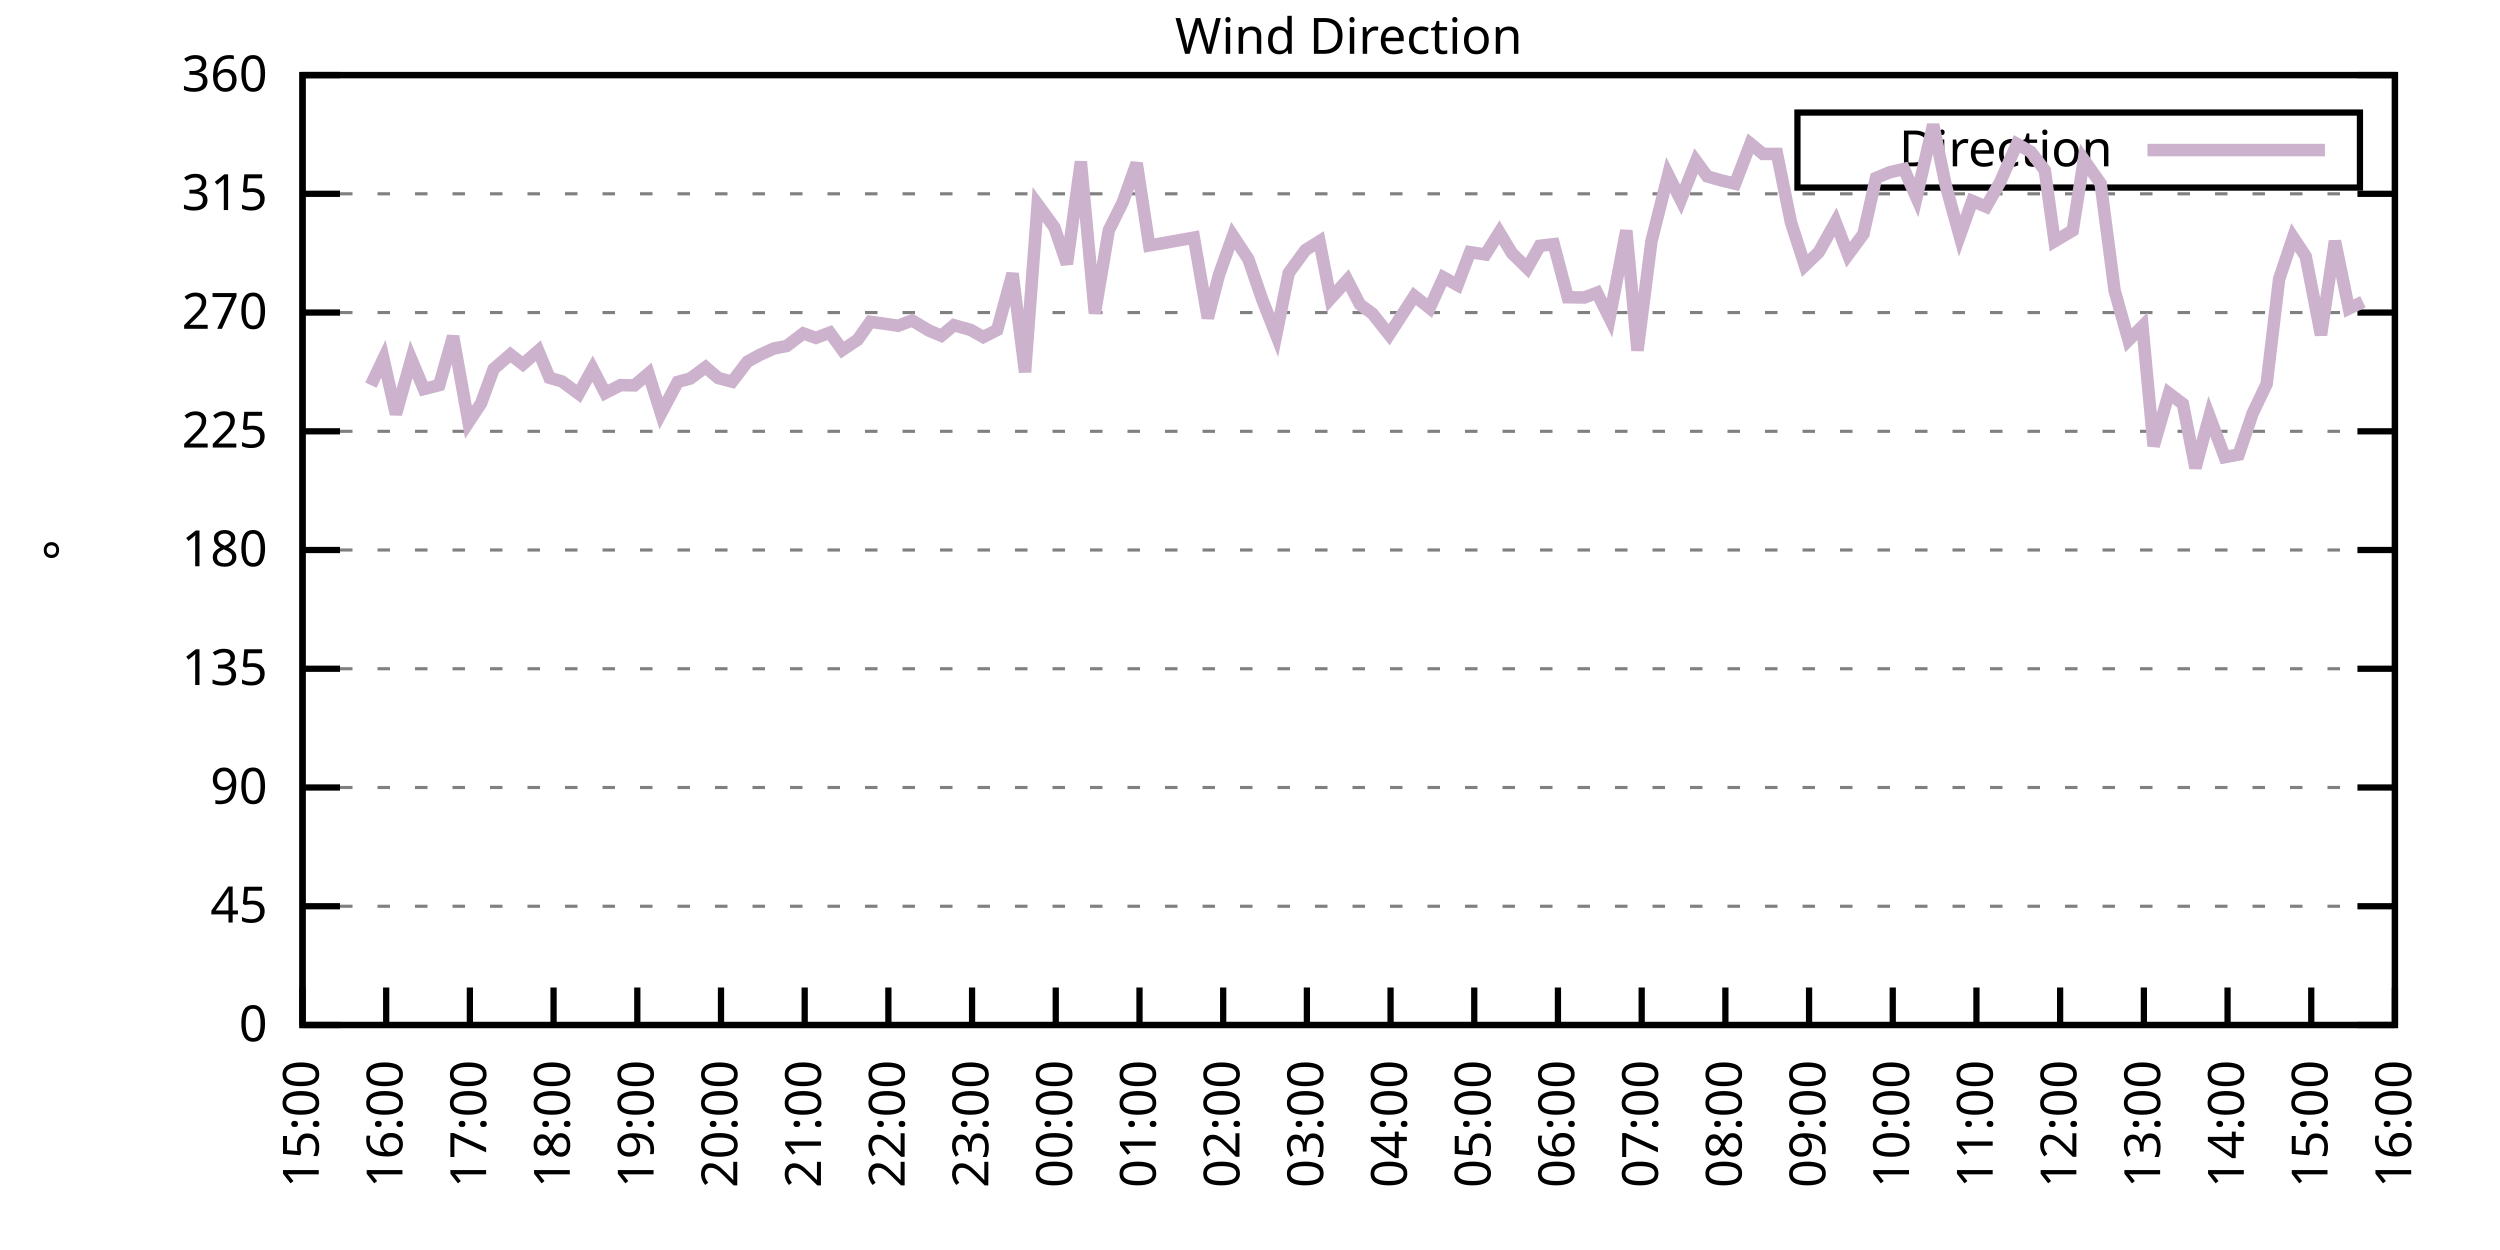
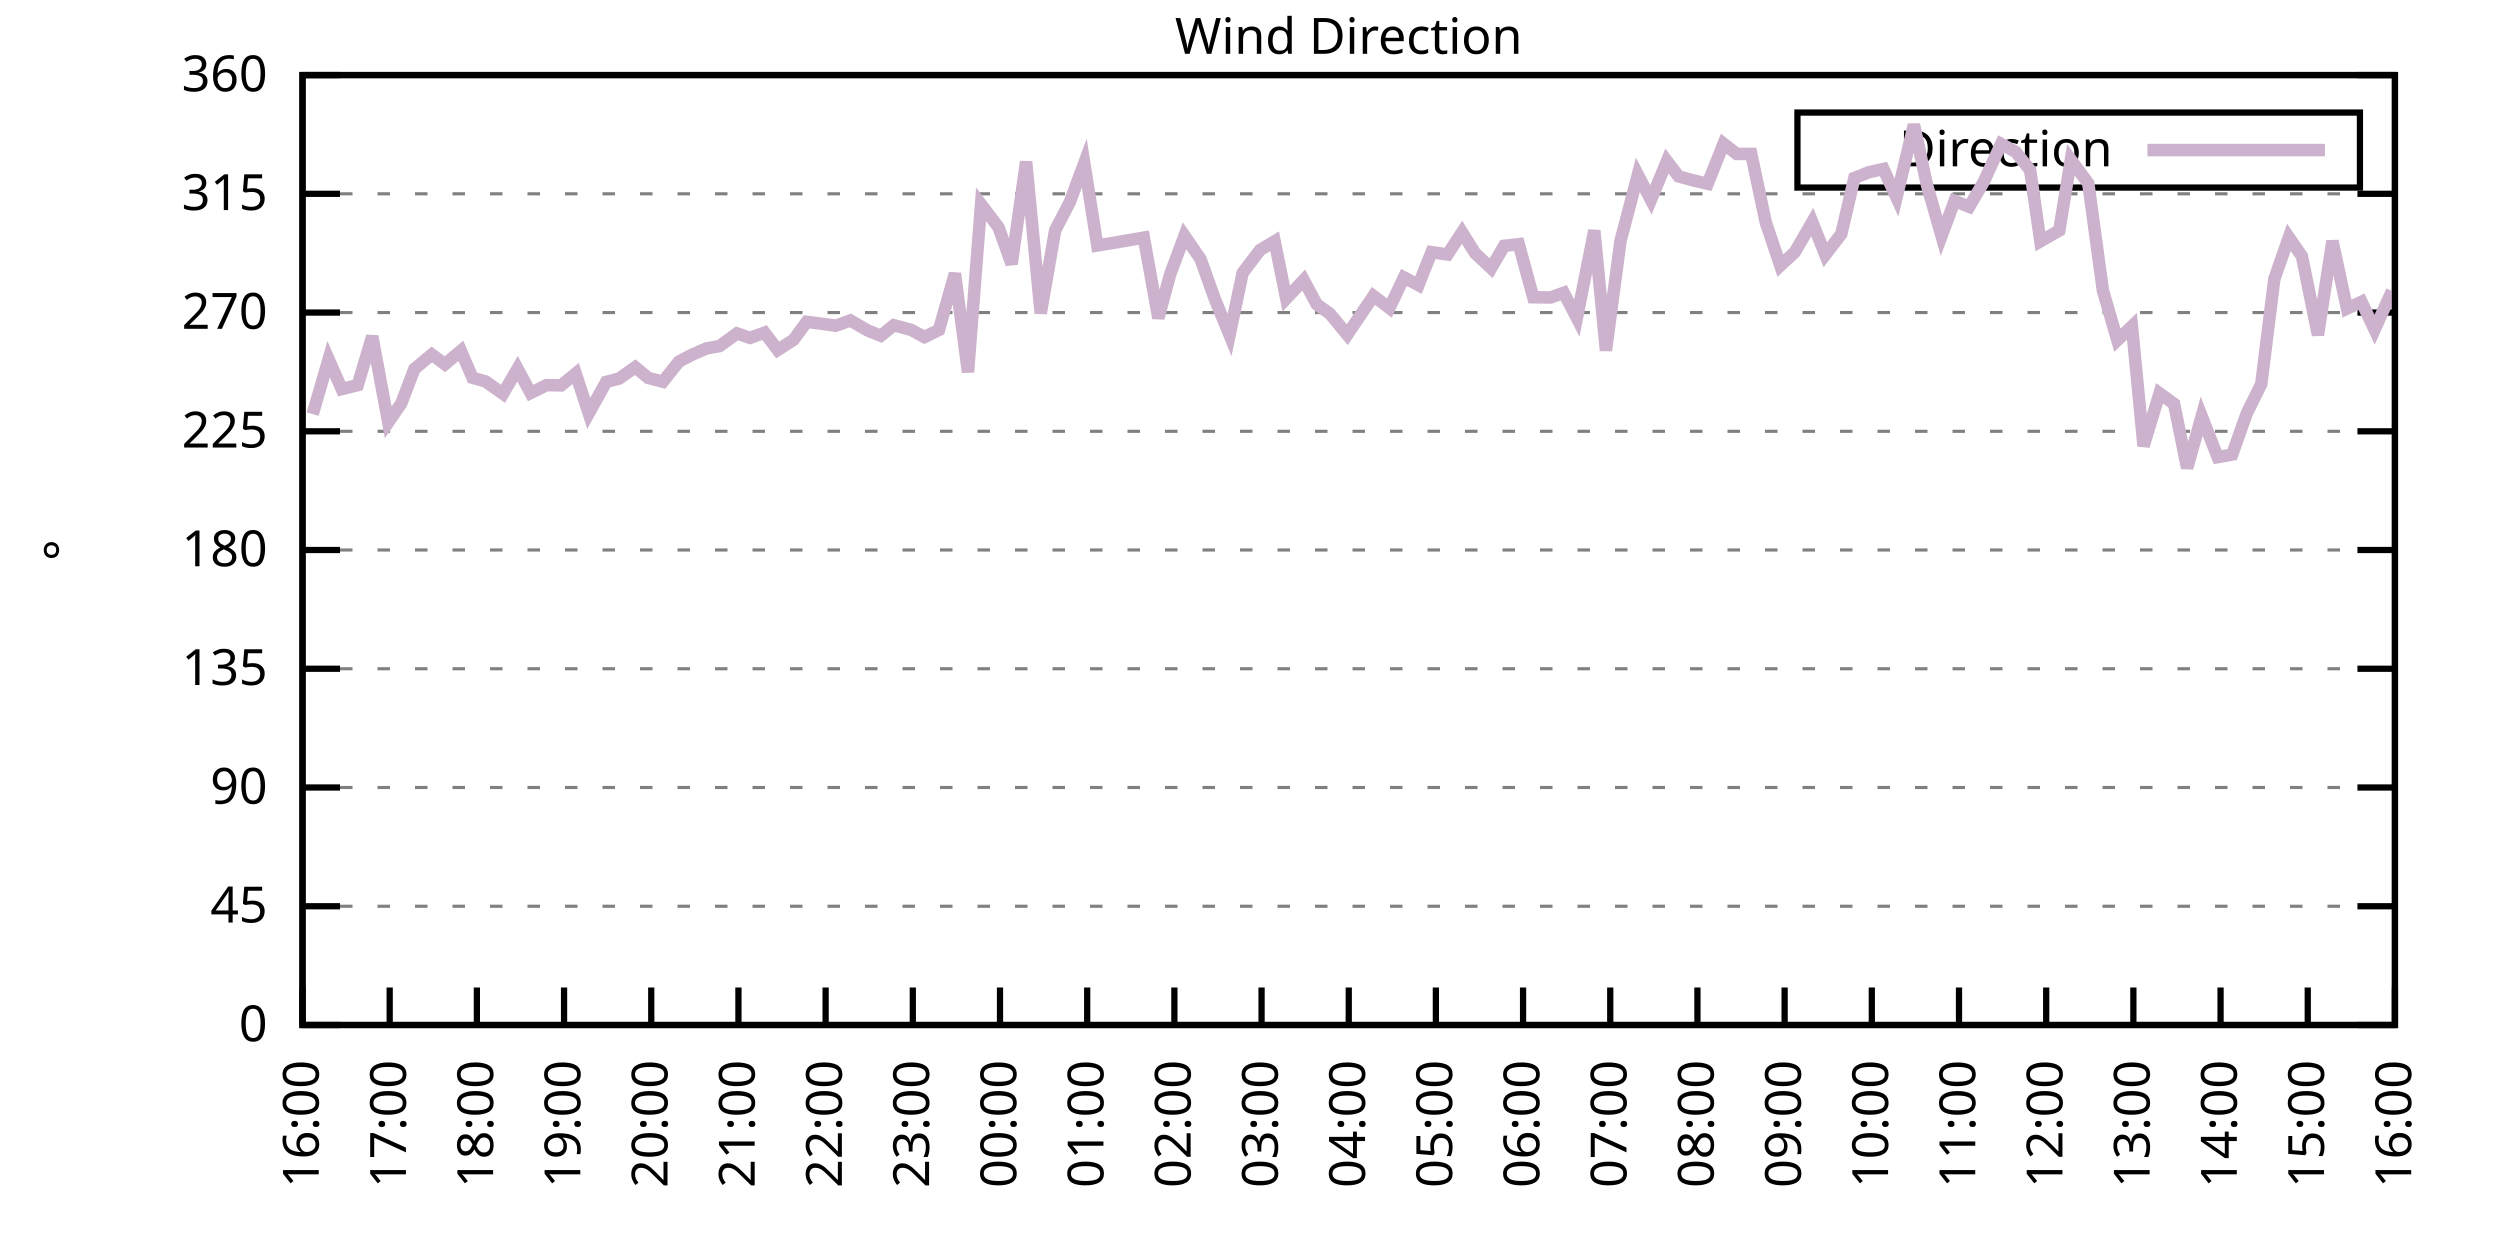
<svg xmlns="http://www.w3.org/2000/svg" xmlns:xlink="http://www.w3.org/1999/xlink" width="400" height="200" viewBox="0 0 400 200">
  <g id="gnuplot_canvas">
    <rect x="0" y="0" width="400" height="200" fill="none" />
    <defs>
      <circle id="gpDot" r="0.5" stroke-width="0.5" stroke="currentColor" />
      <path id="gpPt0" stroke-width="0.333" stroke="currentColor" d="M-1,0 h2 M0,-1 v2" />
      <path id="gpPt1" stroke-width="0.333" stroke="currentColor" d="M-1,-1 L1,1 M1,-1 L-1,1" />
      <path id="gpPt2" stroke-width="0.333" stroke="currentColor" d="M-1,0 L1,0 M0,-1 L0,1 M-1,-1 L1,1 M-1,1 L1,-1" />
      <rect id="gpPt3" stroke-width="0.333" stroke="currentColor" x="-1" y="-1" width="2" height="2" />
      <rect id="gpPt4" stroke-width="0.333" stroke="currentColor" fill="currentColor" x="-1" y="-1" width="2" height="2" />
      <circle id="gpPt5" stroke-width="0.333" stroke="currentColor" cx="0" cy="0" r="1" />
      <use xlink:href="#gpPt5" id="gpPt6" fill="currentColor" stroke="none" />
      <path id="gpPt7" stroke-width="0.333" stroke="currentColor" d="M0,-1.33 L-1.33,0.67 L1.33,0.67 z" />
      <use xlink:href="#gpPt7" id="gpPt8" fill="currentColor" stroke="none" />
      <use xlink:href="#gpPt7" id="gpPt9" stroke="currentColor" transform="rotate(180)" />
      <use xlink:href="#gpPt9" id="gpPt10" fill="currentColor" stroke="none" />
      <use xlink:href="#gpPt3" id="gpPt11" stroke="currentColor" transform="rotate(45)" />
      <use xlink:href="#gpPt11" id="gpPt12" fill="currentColor" stroke="none" />
      <path id="gpPt13" stroke-width="0.333" stroke="currentColor" d="M0,1.330 L1.265,0.411 L0.782,-1.067 L-0.782,-1.076 L-1.265,0.411 z" />
      <use xlink:href="#gpPt13" id="gpPt14" fill="currentColor" stroke="none" />
      <filter id="textbox" filterUnits="objectBoundingBox" x="0" y="0" height="1" width="1">
        <feFlood flood-color="white" flood-opacity="1" result="bgnd" />
        <feComposite in="SourceGraphic" in2="bgnd" operator="atop" />
      </filter>
      <filter id="greybox" filterUnits="objectBoundingBox" x="0" y="0" height="1" width="1">
        <feFlood flood-color="lightgrey" flood-opacity="1" result="grey" />
        <feComposite in="SourceGraphic" in2="grey" operator="atop" />
      </filter>
    </defs>
    <g fill="none" color="white" stroke="currentColor" stroke-width="1.00" stroke-linecap="butt" stroke-linejoin="miter">
</g>
    <g fill="none" color="black" stroke="currentColor" stroke-width="1.00" stroke-linecap="butt" stroke-linejoin="miter">
      <g stroke="none" shape-rendering="crispEdges">
        <polygon fill="rgb(255, 255, 255)" points="48.40,164.00 383.18,164.00 383.18,12.02 48.40,12.02 " />
      </g>
    </g>
    <g fill="none" color="black" stroke="currentColor" stroke-width="1.00" stroke-linecap="butt" stroke-linejoin="miter">
</g>
    <g fill="none" color="black" stroke="black" stroke-width="0.50" stroke-linecap="butt" stroke-linejoin="miter">
</g>
    <g fill="none" color="gray" stroke="currentColor" stroke-width="0.50" stroke-linecap="butt" stroke-linejoin="miter">
      <path stroke="gray" stroke-dasharray="2,4" class="gridline" d="M48.40,164.00 L383.19,164.00  " />
    </g>
    <g fill="none" color="gray" stroke="gray" stroke-width="1.00" stroke-linecap="butt" stroke-linejoin="miter">
</g>
    <g fill="none" color="black" stroke="currentColor" stroke-width="1.00" stroke-linecap="butt" stroke-linejoin="miter">
      <path stroke="black" d="M48.40,164.00 L54.40,164.00 M383.19,164.00 L377.19,164.00  " />
      <g transform="translate(42.80,166.60)" stroke="none" fill="black" font-family="Sans" font-size="8.00" text-anchor="end">
        <text>
          <tspan font-family="Sans"> 0</tspan>
        </text>
      </g>
    </g>
    <g fill="none" color="black" stroke="currentColor" stroke-width="1.00" stroke-linecap="butt" stroke-linejoin="miter">
</g>
    <g fill="none" color="black" stroke="black" stroke-width="0.50" stroke-linecap="butt" stroke-linejoin="miter">
</g>
    <g fill="none" color="gray" stroke="currentColor" stroke-width="0.50" stroke-linecap="butt" stroke-linejoin="miter">
      <path stroke="gray" stroke-dasharray="2,4" class="gridline" d="M48.40,145.00 L383.19,145.00  " />
    </g>
    <g fill="none" color="gray" stroke="gray" stroke-width="1.00" stroke-linecap="butt" stroke-linejoin="miter">
</g>
    <g fill="none" color="black" stroke="currentColor" stroke-width="1.00" stroke-linecap="butt" stroke-linejoin="miter">
      <path stroke="black" d="M48.40,145.00 L54.40,145.00 M383.19,145.00 L377.19,145.00  " />
      <g transform="translate(42.80,147.60)" stroke="none" fill="black" font-family="Sans" font-size="8.00" text-anchor="end">
        <text>
          <tspan font-family="Sans"> 45</tspan>
        </text>
      </g>
    </g>
    <g fill="none" color="black" stroke="currentColor" stroke-width="1.00" stroke-linecap="butt" stroke-linejoin="miter">
</g>
    <g fill="none" color="black" stroke="black" stroke-width="0.50" stroke-linecap="butt" stroke-linejoin="miter">
</g>
    <g fill="none" color="gray" stroke="currentColor" stroke-width="0.50" stroke-linecap="butt" stroke-linejoin="miter">
      <path stroke="gray" stroke-dasharray="2,4" class="gridline" d="M48.40,126.00 L383.19,126.00  " />
    </g>
    <g fill="none" color="gray" stroke="gray" stroke-width="1.00" stroke-linecap="butt" stroke-linejoin="miter">
</g>
    <g fill="none" color="black" stroke="currentColor" stroke-width="1.00" stroke-linecap="butt" stroke-linejoin="miter">
      <path stroke="black" d="M48.40,126.00 L54.40,126.00 M383.19,126.00 L377.19,126.00  " />
      <g transform="translate(42.80,128.60)" stroke="none" fill="black" font-family="Sans" font-size="8.00" text-anchor="end">
        <text>
          <tspan font-family="Sans"> 90</tspan>
        </text>
      </g>
    </g>
    <g fill="none" color="black" stroke="currentColor" stroke-width="1.00" stroke-linecap="butt" stroke-linejoin="miter">
</g>
    <g fill="none" color="black" stroke="black" stroke-width="0.50" stroke-linecap="butt" stroke-linejoin="miter">
</g>
    <g fill="none" color="gray" stroke="currentColor" stroke-width="0.50" stroke-linecap="butt" stroke-linejoin="miter">
      <path stroke="gray" stroke-dasharray="2,4" class="gridline" d="M48.40,107.00 L383.19,107.00  " />
    </g>
    <g fill="none" color="gray" stroke="gray" stroke-width="1.00" stroke-linecap="butt" stroke-linejoin="miter">
</g>
    <g fill="none" color="black" stroke="currentColor" stroke-width="1.00" stroke-linecap="butt" stroke-linejoin="miter">
      <path stroke="black" d="M48.40,107.00 L54.40,107.00 M383.19,107.00 L377.19,107.00  " />
      <g transform="translate(42.80,109.60)" stroke="none" fill="black" font-family="Sans" font-size="8.00" text-anchor="end">
        <text>
          <tspan font-family="Sans"> 135</tspan>
        </text>
      </g>
    </g>
    <g fill="none" color="black" stroke="currentColor" stroke-width="1.00" stroke-linecap="butt" stroke-linejoin="miter">
</g>
    <g fill="none" color="black" stroke="black" stroke-width="0.50" stroke-linecap="butt" stroke-linejoin="miter">
</g>
    <g fill="none" color="gray" stroke="currentColor" stroke-width="0.50" stroke-linecap="butt" stroke-linejoin="miter">
      <path stroke="gray" stroke-dasharray="2,4" class="gridline" d="M48.40,88.00 L383.19,88.00  " />
    </g>
    <g fill="none" color="gray" stroke="gray" stroke-width="1.00" stroke-linecap="butt" stroke-linejoin="miter">
</g>
    <g fill="none" color="black" stroke="currentColor" stroke-width="1.00" stroke-linecap="butt" stroke-linejoin="miter">
      <path stroke="black" d="M48.40,88.00 L54.40,88.00 M383.19,88.00 L377.19,88.00  " />
      <g transform="translate(42.80,90.60)" stroke="none" fill="black" font-family="Sans" font-size="8.00" text-anchor="end">
        <text>
          <tspan font-family="Sans"> 180</tspan>
        </text>
      </g>
    </g>
    <g fill="none" color="black" stroke="currentColor" stroke-width="1.00" stroke-linecap="butt" stroke-linejoin="miter">
</g>
    <g fill="none" color="black" stroke="black" stroke-width="0.50" stroke-linecap="butt" stroke-linejoin="miter">
</g>
    <g fill="none" color="gray" stroke="currentColor" stroke-width="0.50" stroke-linecap="butt" stroke-linejoin="miter">
      <path stroke="gray" stroke-dasharray="2,4" class="gridline" d="M48.40,69.01 L383.19,69.01  " />
    </g>
    <g fill="none" color="gray" stroke="gray" stroke-width="1.00" stroke-linecap="butt" stroke-linejoin="miter">
</g>
    <g fill="none" color="black" stroke="currentColor" stroke-width="1.00" stroke-linecap="butt" stroke-linejoin="miter">
      <path stroke="black" d="M48.40,69.01 L54.40,69.01 M383.19,69.01 L377.19,69.01  " />
      <g transform="translate(42.80,71.61)" stroke="none" fill="black" font-family="Sans" font-size="8.00" text-anchor="end">
        <text>
          <tspan font-family="Sans"> 225</tspan>
        </text>
      </g>
    </g>
    <g fill="none" color="black" stroke="currentColor" stroke-width="1.00" stroke-linecap="butt" stroke-linejoin="miter">
</g>
    <g fill="none" color="black" stroke="black" stroke-width="0.50" stroke-linecap="butt" stroke-linejoin="miter">
</g>
    <g fill="none" color="gray" stroke="currentColor" stroke-width="0.50" stroke-linecap="butt" stroke-linejoin="miter">
      <path stroke="gray" stroke-dasharray="2,4" class="gridline" d="M48.40,50.01 L383.19,50.01  " />
    </g>
    <g fill="none" color="gray" stroke="gray" stroke-width="1.00" stroke-linecap="butt" stroke-linejoin="miter">
</g>
    <g fill="none" color="black" stroke="currentColor" stroke-width="1.00" stroke-linecap="butt" stroke-linejoin="miter">
      <path stroke="black" d="M48.40,50.01 L54.40,50.01 M383.19,50.01 L377.19,50.01  " />
      <g transform="translate(42.80,52.61)" stroke="none" fill="black" font-family="Sans" font-size="8.00" text-anchor="end">
        <text>
          <tspan font-family="Sans"> 270</tspan>
        </text>
      </g>
    </g>
    <g fill="none" color="black" stroke="currentColor" stroke-width="1.00" stroke-linecap="butt" stroke-linejoin="miter">
</g>
    <g fill="none" color="black" stroke="black" stroke-width="0.50" stroke-linecap="butt" stroke-linejoin="miter">
</g>
    <g fill="none" color="gray" stroke="currentColor" stroke-width="0.50" stroke-linecap="butt" stroke-linejoin="miter">
      <path stroke="gray" stroke-dasharray="2,4" class="gridline" d="M48.40,31.01 L383.19,31.01  " />
    </g>
    <g fill="none" color="gray" stroke="gray" stroke-width="1.00" stroke-linecap="butt" stroke-linejoin="miter">
</g>
    <g fill="none" color="black" stroke="currentColor" stroke-width="1.00" stroke-linecap="butt" stroke-linejoin="miter">
      <path stroke="black" d="M48.40,31.01 L54.40,31.01 M383.19,31.01 L377.19,31.01  " />
      <g transform="translate(42.80,33.61)" stroke="none" fill="black" font-family="Sans" font-size="8.00" text-anchor="end">
        <text>
          <tspan font-family="Sans"> 315</tspan>
        </text>
      </g>
    </g>
    <g fill="none" color="black" stroke="currentColor" stroke-width="1.00" stroke-linecap="butt" stroke-linejoin="miter">
</g>
    <g fill="none" color="black" stroke="black" stroke-width="0.50" stroke-linecap="butt" stroke-linejoin="miter">
</g>
    <g fill="none" color="gray" stroke="currentColor" stroke-width="0.50" stroke-linecap="butt" stroke-linejoin="miter">
      <path stroke="gray" stroke-dasharray="2,4" class="gridline" d="M48.40,12.01 L383.19,12.01  " />
    </g>
    <g fill="none" color="gray" stroke="gray" stroke-width="1.00" stroke-linecap="butt" stroke-linejoin="miter">
</g>
    <g fill="none" color="black" stroke="currentColor" stroke-width="1.00" stroke-linecap="butt" stroke-linejoin="miter">
      <path stroke="black" d="M48.40,12.01 L54.40,12.01 M383.19,12.01 L377.19,12.01  " />
      <g transform="translate(42.80,14.61)" stroke="none" fill="black" font-family="Sans" font-size="8.00" text-anchor="end">
        <text>
          <tspan font-family="Sans"> 360</tspan>
        </text>
      </g>
    </g>
    <g fill="none" color="black" stroke="currentColor" stroke-width="1.00" stroke-linecap="butt" stroke-linejoin="miter">
      <path stroke="black" d="M48.40,164.00 L48.40,158.00  " />
      <g transform="translate(51.00,169.60) rotate(270.00)" stroke="none" fill="black" font-family="Sans" font-size="8.00" text-anchor="end">
        <text>
-           <tspan font-family="Sans">15:00</tspan>
-         </text>
-       </g>
-     </g>
-     <g fill="none" color="black" stroke="currentColor" stroke-width="1.00" stroke-linecap="butt" stroke-linejoin="miter">
-       <path stroke="black" d="M61.79,164.00 L61.79,158.00  " />
-       <g transform="translate(64.39,169.60) rotate(270.00)" stroke="none" fill="black" font-family="Sans" font-size="8.00" text-anchor="end">
-         <text>
          <tspan font-family="Sans">16:00</tspan>
        </text>
      </g>
    </g>
    <g fill="none" color="black" stroke="currentColor" stroke-width="1.00" stroke-linecap="butt" stroke-linejoin="miter">
-       <path stroke="black" d="M75.18,164.00 L75.18,158.00  " />
-       <g transform="translate(77.78,169.60) rotate(270.00)" stroke="none" fill="black" font-family="Sans" font-size="8.00" text-anchor="end">
+       <path stroke="black" d="M62.35,164.00 L62.35,158.00  " />
+       <g transform="translate(64.95,169.60) rotate(270.00)" stroke="none" fill="black" font-family="Sans" font-size="8.00" text-anchor="end">
        <text>
          <tspan font-family="Sans">17:00</tspan>
        </text>
      </g>
    </g>
    <g fill="none" color="black" stroke="currentColor" stroke-width="1.00" stroke-linecap="butt" stroke-linejoin="miter">
-       <path stroke="black" d="M88.57,164.00 L88.57,158.00  " />
-       <g transform="translate(91.17,169.60) rotate(270.00)" stroke="none" fill="black" font-family="Sans" font-size="8.00" text-anchor="end">
+       <path stroke="black" d="M76.30,164.00 L76.30,158.00  " />
+       <g transform="translate(78.90,169.60) rotate(270.00)" stroke="none" fill="black" font-family="Sans" font-size="8.00" text-anchor="end">
        <text>
          <tspan font-family="Sans">18:00</tspan>
        </text>
      </g>
    </g>
    <g fill="none" color="black" stroke="currentColor" stroke-width="1.00" stroke-linecap="butt" stroke-linejoin="miter">
-       <path stroke="black" d="M101.97,164.00 L101.97,158.00  " />
-       <g transform="translate(104.57,169.60) rotate(270.00)" stroke="none" fill="black" font-family="Sans" font-size="8.00" text-anchor="end">
+       <path stroke="black" d="M90.25,164.00 L90.25,158.00  " />
+       <g transform="translate(92.85,169.60) rotate(270.00)" stroke="none" fill="black" font-family="Sans" font-size="8.00" text-anchor="end">
        <text>
          <tspan font-family="Sans">19:00</tspan>
        </text>
      </g>
    </g>
    <g fill="none" color="black" stroke="currentColor" stroke-width="1.00" stroke-linecap="butt" stroke-linejoin="miter">
-       <path stroke="black" d="M115.36,164.00 L115.36,158.00  " />
-       <g transform="translate(117.96,169.60) rotate(270.00)" stroke="none" fill="black" font-family="Sans" font-size="8.00" text-anchor="end">
+       <path stroke="black" d="M104.20,164.00 L104.20,158.00  " />
+       <g transform="translate(106.80,169.60) rotate(270.00)" stroke="none" fill="black" font-family="Sans" font-size="8.00" text-anchor="end">
        <text>
          <tspan font-family="Sans">20:00</tspan>
        </text>
      </g>
    </g>
    <g fill="none" color="black" stroke="currentColor" stroke-width="1.00" stroke-linecap="butt" stroke-linejoin="miter">
-       <path stroke="black" d="M128.75,164.00 L128.75,158.00  " />
-       <g transform="translate(131.35,169.60) rotate(270.00)" stroke="none" fill="black" font-family="Sans" font-size="8.00" text-anchor="end">
+       <path stroke="black" d="M118.15,164.00 L118.15,158.00  " />
+       <g transform="translate(120.75,169.60) rotate(270.00)" stroke="none" fill="black" font-family="Sans" font-size="8.00" text-anchor="end">
        <text>
          <tspan font-family="Sans">21:00</tspan>
        </text>
      </g>
    </g>
    <g fill="none" color="black" stroke="currentColor" stroke-width="1.00" stroke-linecap="butt" stroke-linejoin="miter">
-       <path stroke="black" d="M142.14,164.00 L142.14,158.00  " />
-       <g transform="translate(144.74,169.60) rotate(270.00)" stroke="none" fill="black" font-family="Sans" font-size="8.00" text-anchor="end">
+       <path stroke="black" d="M132.10,164.00 L132.10,158.00  " />
+       <g transform="translate(134.70,169.60) rotate(270.00)" stroke="none" fill="black" font-family="Sans" font-size="8.00" text-anchor="end">
        <text>
          <tspan font-family="Sans">22:00</tspan>
        </text>
      </g>
    </g>
    <g fill="none" color="black" stroke="currentColor" stroke-width="1.00" stroke-linecap="butt" stroke-linejoin="miter">
-       <path stroke="black" d="M155.53,164.00 L155.53,158.00  " />
-       <g transform="translate(158.13,169.60) rotate(270.00)" stroke="none" fill="black" font-family="Sans" font-size="8.00" text-anchor="end">
+       <path stroke="black" d="M146.05,164.00 L146.05,158.00  " />
+       <g transform="translate(148.65,169.60) rotate(270.00)" stroke="none" fill="black" font-family="Sans" font-size="8.00" text-anchor="end">
        <text>
          <tspan font-family="Sans">23:00</tspan>
        </text>
      </g>
    </g>
    <g fill="none" color="black" stroke="currentColor" stroke-width="1.00" stroke-linecap="butt" stroke-linejoin="miter">
-       <path stroke="black" d="M168.92,164.00 L168.92,158.00  " />
-       <g transform="translate(171.52,169.60) rotate(270.00)" stroke="none" fill="black" font-family="Sans" font-size="8.00" text-anchor="end">
+       <path stroke="black" d="M160.00,164.00 L160.00,158.00  " />
+       <g transform="translate(162.60,169.60) rotate(270.00)" stroke="none" fill="black" font-family="Sans" font-size="8.00" text-anchor="end">
        <text>
          <tspan font-family="Sans">00:00</tspan>
        </text>
      </g>
    </g>
    <g fill="none" color="black" stroke="currentColor" stroke-width="1.00" stroke-linecap="butt" stroke-linejoin="miter">
-       <path stroke="black" d="M182.32,164.00 L182.32,158.00  " />
-       <g transform="translate(184.92,169.60) rotate(270.00)" stroke="none" fill="black" font-family="Sans" font-size="8.00" text-anchor="end">
+       <path stroke="black" d="M173.95,164.00 L173.95,158.00  " />
+       <g transform="translate(176.55,169.60) rotate(270.00)" stroke="none" fill="black" font-family="Sans" font-size="8.00" text-anchor="end">
        <text>
          <tspan font-family="Sans">01:00</tspan>
        </text>
      </g>
    </g>
    <g fill="none" color="black" stroke="currentColor" stroke-width="1.00" stroke-linecap="butt" stroke-linejoin="miter">
-       <path stroke="black" d="M195.71,164.00 L195.71,158.00  " />
-       <g transform="translate(198.31,169.60) rotate(270.00)" stroke="none" fill="black" font-family="Sans" font-size="8.00" text-anchor="end">
+       <path stroke="black" d="M187.90,164.00 L187.90,158.00  " />
+       <g transform="translate(190.50,169.60) rotate(270.00)" stroke="none" fill="black" font-family="Sans" font-size="8.00" text-anchor="end">
        <text>
          <tspan font-family="Sans">02:00</tspan>
        </text>
      </g>
    </g>
    <g fill="none" color="black" stroke="currentColor" stroke-width="1.00" stroke-linecap="butt" stroke-linejoin="miter">
-       <path stroke="black" d="M209.10,164.00 L209.10,158.00  " />
-       <g transform="translate(211.70,169.60) rotate(270.00)" stroke="none" fill="black" font-family="Sans" font-size="8.00" text-anchor="end">
+       <path stroke="black" d="M201.85,164.00 L201.85,158.00  " />
+       <g transform="translate(204.45,169.60) rotate(270.00)" stroke="none" fill="black" font-family="Sans" font-size="8.00" text-anchor="end">
        <text>
          <tspan font-family="Sans">03:00</tspan>
        </text>
      </g>
    </g>
    <g fill="none" color="black" stroke="currentColor" stroke-width="1.00" stroke-linecap="butt" stroke-linejoin="miter">
-       <path stroke="black" d="M222.49,164.00 L222.49,158.00  " />
-       <g transform="translate(225.09,169.60) rotate(270.00)" stroke="none" fill="black" font-family="Sans" font-size="8.00" text-anchor="end">
+       <path stroke="black" d="M215.80,164.00 L215.80,158.00  " />
+       <g transform="translate(218.40,169.60) rotate(270.00)" stroke="none" fill="black" font-family="Sans" font-size="8.00" text-anchor="end">
        <text>
          <tspan font-family="Sans">04:00</tspan>
        </text>
      </g>
    </g>
    <g fill="none" color="black" stroke="currentColor" stroke-width="1.00" stroke-linecap="butt" stroke-linejoin="miter">
-       <path stroke="black" d="M235.88,164.00 L235.88,158.00  " />
-       <g transform="translate(238.48,169.60) rotate(270.00)" stroke="none" fill="black" font-family="Sans" font-size="8.00" text-anchor="end">
+       <path stroke="black" d="M229.74,164.00 L229.74,158.00  " />
+       <g transform="translate(232.34,169.60) rotate(270.00)" stroke="none" fill="black" font-family="Sans" font-size="8.00" text-anchor="end">
        <text>
          <tspan font-family="Sans">05:00</tspan>
        </text>
      </g>
    </g>
    <g fill="none" color="black" stroke="currentColor" stroke-width="1.00" stroke-linecap="butt" stroke-linejoin="miter">
-       <path stroke="black" d="M249.27,164.00 L249.27,158.00  " />
-       <g transform="translate(251.87,169.60) rotate(270.00)" stroke="none" fill="black" font-family="Sans" font-size="8.00" text-anchor="end">
+       <path stroke="black" d="M243.69,164.00 L243.69,158.00  " />
+       <g transform="translate(246.29,169.60) rotate(270.00)" stroke="none" fill="black" font-family="Sans" font-size="8.00" text-anchor="end">
        <text>
          <tspan font-family="Sans">06:00</tspan>
        </text>
      </g>
    </g>
    <g fill="none" color="black" stroke="currentColor" stroke-width="1.00" stroke-linecap="butt" stroke-linejoin="miter">
-       <path stroke="black" d="M262.67,164.00 L262.67,158.00  " />
-       <g transform="translate(265.27,169.60) rotate(270.00)" stroke="none" fill="black" font-family="Sans" font-size="8.00" text-anchor="end">
+       <path stroke="black" d="M257.64,164.00 L257.64,158.00  " />
+       <g transform="translate(260.24,169.60) rotate(270.00)" stroke="none" fill="black" font-family="Sans" font-size="8.00" text-anchor="end">
        <text>
          <tspan font-family="Sans">07:00</tspan>
        </text>
      </g>
    </g>
    <g fill="none" color="black" stroke="currentColor" stroke-width="1.00" stroke-linecap="butt" stroke-linejoin="miter">
-       <path stroke="black" d="M276.06,164.00 L276.06,158.00  " />
-       <g transform="translate(278.66,169.60) rotate(270.00)" stroke="none" fill="black" font-family="Sans" font-size="8.00" text-anchor="end">
+       <path stroke="black" d="M271.59,164.00 L271.59,158.00  " />
+       <g transform="translate(274.19,169.60) rotate(270.00)" stroke="none" fill="black" font-family="Sans" font-size="8.00" text-anchor="end">
        <text>
          <tspan font-family="Sans">08:00</tspan>
        </text>
      </g>
    </g>
    <g fill="none" color="black" stroke="currentColor" stroke-width="1.00" stroke-linecap="butt" stroke-linejoin="miter">
-       <path stroke="black" d="M289.45,164.00 L289.45,158.00  " />
-       <g transform="translate(292.05,169.60) rotate(270.00)" stroke="none" fill="black" font-family="Sans" font-size="8.00" text-anchor="end">
+       <path stroke="black" d="M285.54,164.00 L285.54,158.00  " />
+       <g transform="translate(288.14,169.60) rotate(270.00)" stroke="none" fill="black" font-family="Sans" font-size="8.00" text-anchor="end">
        <text>
          <tspan font-family="Sans">09:00</tspan>
        </text>
      </g>
    </g>
    <g fill="none" color="black" stroke="currentColor" stroke-width="1.00" stroke-linecap="butt" stroke-linejoin="miter">
-       <path stroke="black" d="M302.84,164.00 L302.84,158.00  " />
-       <g transform="translate(305.44,169.60) rotate(270.00)" stroke="none" fill="black" font-family="Sans" font-size="8.00" text-anchor="end">
+       <path stroke="black" d="M299.49,164.00 L299.49,158.00  " />
+       <g transform="translate(302.09,169.60) rotate(270.00)" stroke="none" fill="black" font-family="Sans" font-size="8.00" text-anchor="end">
        <text>
          <tspan font-family="Sans">10:00</tspan>
        </text>
      </g>
    </g>
    <g fill="none" color="black" stroke="currentColor" stroke-width="1.00" stroke-linecap="butt" stroke-linejoin="miter">
-       <path stroke="black" d="M316.23,164.00 L316.23,158.00  " />
-       <g transform="translate(318.83,169.60) rotate(270.00)" stroke="none" fill="black" font-family="Sans" font-size="8.00" text-anchor="end">
+       <path stroke="black" d="M313.44,164.00 L313.44,158.00  " />
+       <g transform="translate(316.04,169.60) rotate(270.00)" stroke="none" fill="black" font-family="Sans" font-size="8.00" text-anchor="end">
        <text>
          <tspan font-family="Sans">11:00</tspan>
        </text>
      </g>
    </g>
    <g fill="none" color="black" stroke="currentColor" stroke-width="1.00" stroke-linecap="butt" stroke-linejoin="miter">
-       <path stroke="black" d="M329.62,164.00 L329.62,158.00  " />
-       <g transform="translate(332.22,169.60) rotate(270.00)" stroke="none" fill="black" font-family="Sans" font-size="8.00" text-anchor="end">
+       <path stroke="black" d="M327.39,164.00 L327.39,158.00  " />
+       <g transform="translate(329.99,169.60) rotate(270.00)" stroke="none" fill="black" font-family="Sans" font-size="8.00" text-anchor="end">
        <text>
          <tspan font-family="Sans">12:00</tspan>
        </text>
      </g>
    </g>
    <g fill="none" color="black" stroke="currentColor" stroke-width="1.00" stroke-linecap="butt" stroke-linejoin="miter">
-       <path stroke="black" d="M343.02,164.00 L343.02,158.00  " />
-       <g transform="translate(345.62,169.60) rotate(270.00)" stroke="none" fill="black" font-family="Sans" font-size="8.00" text-anchor="end">
+       <path stroke="black" d="M341.34,164.00 L341.34,158.00  " />
+       <g transform="translate(343.94,169.60) rotate(270.00)" stroke="none" fill="black" font-family="Sans" font-size="8.00" text-anchor="end">
        <text>
          <tspan font-family="Sans">13:00</tspan>
        </text>
      </g>
    </g>
    <g fill="none" color="black" stroke="currentColor" stroke-width="1.00" stroke-linecap="butt" stroke-linejoin="miter">
-       <path stroke="black" d="M356.41,164.00 L356.41,158.00  " />
-       <g transform="translate(359.01,169.60) rotate(270.00)" stroke="none" fill="black" font-family="Sans" font-size="8.00" text-anchor="end">
+       <path stroke="black" d="M355.29,164.00 L355.29,158.00  " />
+       <g transform="translate(357.89,169.60) rotate(270.00)" stroke="none" fill="black" font-family="Sans" font-size="8.00" text-anchor="end">
        <text>
          <tspan font-family="Sans">14:00</tspan>
        </text>
      </g>
    </g>
    <g fill="none" color="black" stroke="currentColor" stroke-width="1.00" stroke-linecap="butt" stroke-linejoin="miter">
-       <path stroke="black" d="M369.80,164.00 L369.80,158.00  " />
-       <g transform="translate(372.40,169.60) rotate(270.00)" stroke="none" fill="black" font-family="Sans" font-size="8.00" text-anchor="end">
+       <path stroke="black" d="M369.24,164.00 L369.24,158.00  " />
+       <g transform="translate(371.84,169.60) rotate(270.00)" stroke="none" fill="black" font-family="Sans" font-size="8.00" text-anchor="end">
        <text>
          <tspan font-family="Sans">15:00</tspan>
        </text>
      </g>
    </g>
    <g fill="none" color="black" stroke="currentColor" stroke-width="1.00" stroke-linecap="butt" stroke-linejoin="miter">
      <path stroke="black" d="M383.19,164.00 L383.19,158.00  " />
      <g transform="translate(385.79,169.60) rotate(270.00)" stroke="none" fill="black" font-family="Sans" font-size="8.00" text-anchor="end">
        <text>
          <tspan font-family="Sans">16:00</tspan>
        </text>
      </g>
    </g>
    <g fill="none" color="black" stroke="currentColor" stroke-width="1.00" stroke-linecap="butt" stroke-linejoin="miter">
</g>
    <g fill="none" color="black" stroke="currentColor" stroke-width="1.00" stroke-linecap="butt" stroke-linejoin="miter">
      <path stroke="black" d="M48.40,12.01 L48.40,164.00 L383.19,164.00 L383.19,12.01 L48.40,12.01 Z  " />
    </g>
    <g fill="none" color="black" stroke="currentColor" stroke-width="1.00" stroke-linecap="butt" stroke-linejoin="miter">
</g>
    <g fill="none" color="black" stroke="currentColor" stroke-width="1.00" stroke-linecap="butt" stroke-linejoin="miter">
      <path stroke="black" d="M287.59,30.01 L287.59,18.01 L377.59,18.01 L377.59,30.01 L287.59,30.01 Z  " />
    </g>
    <g id="Wind_direction_plot_1">
      <g fill="none" color="white" stroke="black" stroke-width="2.00" stroke-linecap="butt" stroke-linejoin="miter">
</g>
      <g fill="none" color="black" stroke="currentColor" stroke-width="2.00" stroke-linecap="butt" stroke-linejoin="miter">
        <g transform="translate(337.99,26.61)" stroke="none" fill="black" font-family="Sans" font-size="8.00" text-anchor="end">
          <text>
            <tspan font-family="Sans">Direction</tspan>
          </text>
        </g>
      </g>
      <g fill="none" color="black" stroke="currentColor" stroke-width="2.00" stroke-linecap="butt" stroke-linejoin="miter">
-         <path stroke="rgb(204, 178, 204)" d="M343.59,24.01 L371.99,24.01 M59.34,61.62 L61.35,57.40 L63.35,66.26 L65.81,57.48 L67.82,62.25 L70.27,61.62   L72.50,53.81 L74.96,67.57 L76.97,64.53 L78.98,59.04 L81.66,56.72 L83.66,58.28 L86.12,56.13 L87.91,60.44   L89.91,61.03 L92.59,63.01 L94.82,59.00 L96.83,62.88 L99.29,61.62 L101.52,61.66 L103.75,59.76 L105.76,66.14   L108.44,61.11 L110.45,60.56 L112.90,58.75 L114.91,60.48 L117.14,61.07 L119.60,57.86 L121.61,56.76 L123.84,55.75   L125.85,55.37 L128.53,53.34 L130.54,54.06 L132.77,53.22 L134.78,56.00 L137.23,54.36 L139.24,51.49 L141.69,51.82   L143.70,52.12 L145.94,51.27 L148.61,52.88 L150.62,53.72 L152.63,52.03 L155.31,52.79 L157.32,53.93 L159.55,52.79   L162.01,43.76 L164.01,59.55 L166.02,32.70 L168.70,36.37 L170.71,42.24 L172.94,25.86 L175.17,50.13 L177.41,36.84   L179.64,32.36 L181.87,26.11 L183.88,39.28 L186.33,38.86 L191.02,38.02 L193.25,50.89 L195.04,43.97 L197.27,37.72   L199.73,41.44 L201.96,47.94 L204.19,53.60 L206.20,43.67 L208.88,40.00 L211.11,38.61 L212.89,47.77 L215.57,44.81   L217.58,48.70 L219.59,50.18 L222.27,53.55 L226.29,47.35 L228.74,49.29 L230.97,44.39 L233.20,45.62 L235.21,40.34   L237.67,40.72 L239.90,37.17 L241.91,40.51 L244.36,42.91 L246.37,39.33 L248.60,39.07 L250.84,47.56 L253.51,47.60   L255.52,46.84 L257.53,50.89 L260.21,36.88 L262.00,56.09 L264.23,38.61 L266.91,27.97 L268.92,31.98 L271.37,25.77   L273.16,28.22 L275.39,28.86 L277.62,29.40 L280.07,22.99 L282.08,24.63 L284.32,24.63 L286.55,35.57 L288.78,42.49   L291.01,40.34 L293.69,35.53 L295.70,40.76 L298.15,37.43 L300.16,28.48 L302.39,27.55 L304.63,27.04 L306.63,31.60   L309.31,19.95 L311.32,29.66 L313.55,37.76 L315.56,32.15 L317.79,33.08 L320.03,29.11 L322.70,23.03 L324.94,24.30   L327.17,27.25 L328.73,38.61 L331.63,36.88 L333.42,25.56 L336.10,29.36 L338.33,46.46 L340.56,54.44 L342.79,52.20   L344.58,71.37 L347.03,62.93 L349.26,64.62 L351.27,74.87 L353.51,66.60 L355.96,73.14 L358.19,72.72 L360.42,66.14   L362.66,61.45 L364.66,44.65 L366.90,37.97 L368.91,41.01 L371.36,53.60 L373.59,38.57 L375.82,49.37 L378.06,48.28    " />
+         <path stroke="rgb(204, 178, 204)" d="M343.59,24.01 L371.99,24.01 M50.03,66.26 L52.58,57.48 L54.68,62.25 L57.23,61.62 L59.56,53.81 L62.12,67.57   L64.21,64.53 L66.30,59.04 L69.09,56.72 L71.18,58.28 L73.74,56.13 L75.60,60.44 L77.69,61.03 L80.48,63.01   L82.81,59.00 L84.90,62.88 L87.46,61.62 L89.78,61.66 L92.11,59.76 L94.20,66.14 L96.99,61.11 L99.08,60.56   L101.64,58.75 L103.73,60.48 L106.06,61.07 L108.62,57.86 L110.71,56.76 L113.03,55.75 L115.13,55.37 L117.92,53.34   L120.01,54.06 L122.33,53.22 L124.43,56.00 L126.98,54.36 L129.08,51.49 L131.63,51.82 L133.72,52.12 L136.05,51.27   L138.84,52.88 L140.93,53.72 L143.02,52.03 L145.81,52.79 L147.91,53.93 L150.23,52.79 L152.79,43.76 L154.88,59.55   L156.97,32.70 L159.76,36.37 L161.86,42.24 L164.18,25.86 L166.51,50.13 L168.83,36.84 L171.16,32.36 L173.48,26.11   L175.57,39.28 L178.13,38.86 L183.01,38.02 L185.34,50.89 L187.20,43.97 L189.52,37.72 L192.08,41.44 L194.41,47.94   L196.73,53.60 L198.82,43.67 L201.61,40.00 L203.94,38.61 L205.80,47.77 L208.59,44.81 L210.68,48.70 L212.77,50.18   L215.56,53.55 L219.75,47.35 L222.30,49.29 L224.63,44.39 L226.95,45.62 L229.05,40.34 L231.60,40.72 L233.93,37.17   L236.02,40.51 L238.58,42.91 L240.67,39.33 L243.00,39.07 L245.32,47.56 L248.11,47.60 L250.20,46.84 L252.30,50.89   L255.09,36.88 L256.95,56.09 L259.27,38.61 L262.06,27.97 L264.15,31.98 L266.71,25.77 L268.57,28.22 L270.90,28.86   L273.22,29.40 L275.78,22.99 L277.87,24.63 L280.20,24.63 L282.52,35.57 L284.85,42.49 L287.17,40.34 L289.96,35.53   L292.05,40.76 L294.61,37.43 L296.70,28.48 L299.03,27.55 L301.35,27.04 L303.44,31.60 L306.23,19.95 L308.33,29.66   L310.65,37.76 L312.74,32.15 L315.07,33.08 L317.39,29.11 L320.18,23.03 L322.51,24.30 L324.83,27.25 L326.46,38.61   L329.48,36.88 L331.34,25.56 L334.13,29.36 L336.46,46.46 L338.78,54.44 L341.11,52.20 L342.97,71.37 L345.53,62.93   L347.85,64.62 L349.94,74.87 L352.27,66.60 L354.83,73.14 L357.15,72.72 L359.48,66.14 L361.80,61.45 L363.89,44.65   L366.22,37.97 L368.31,41.01 L370.87,53.60 L373.19,38.57 L375.52,49.37 L377.84,48.28 L379.94,52.75 L382.73,46.55    " />
      </g>
    </g>
    <g fill="none" color="black" stroke="currentColor" stroke-width="2.00" stroke-linecap="butt" stroke-linejoin="miter">
</g>
    <g fill="none" color="black" stroke="black" stroke-width="1.00" stroke-linecap="butt" stroke-linejoin="miter">
</g>
    <g fill="none" color="black" stroke="currentColor" stroke-width="1.00" stroke-linecap="butt" stroke-linejoin="miter">
      <path stroke="black" d="M48.40,12.01 L48.40,164.00 L383.19,164.00 L383.19,12.01 L48.40,12.01 Z  " />
      <g transform="translate(12.80,88.01) rotate(270.00)" stroke="none" fill="black" font-family="Sans" font-size="8.00" text-anchor="middle">
        <text>
          <tspan font-family="Sans">°</tspan>
        </text>
      </g>
    </g>
    <g fill="none" color="black" stroke="currentColor" stroke-width="1.00" stroke-linecap="butt" stroke-linejoin="miter">
</g>
    <g fill="none" color="black" stroke="currentColor" stroke-width="1.00" stroke-linecap="butt" stroke-linejoin="miter">
      <g transform="translate(215.79,8.61)" stroke="none" fill="black" font-family="Sans" font-size="8.00" text-anchor="middle">
        <text>
          <tspan font-family="Sans">Wind Direction</tspan>
        </text>
      </g>
    </g>
    <g fill="none" color="black" stroke="currentColor" stroke-width="1.00" stroke-linecap="butt" stroke-linejoin="miter">
</g>
  </g>
</svg>
